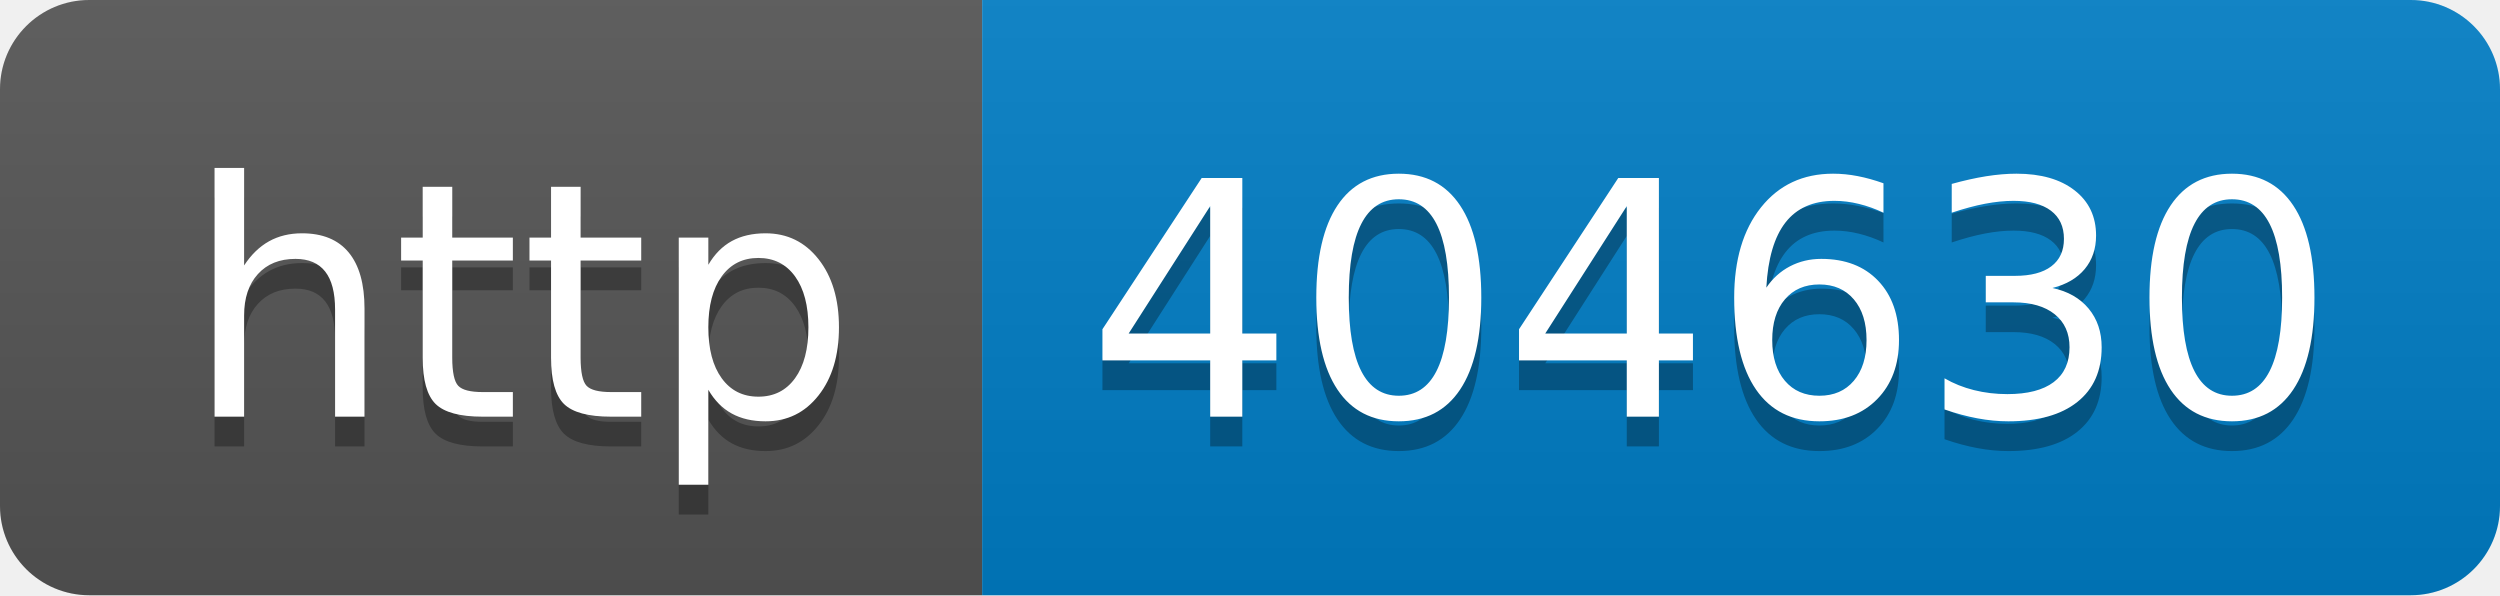
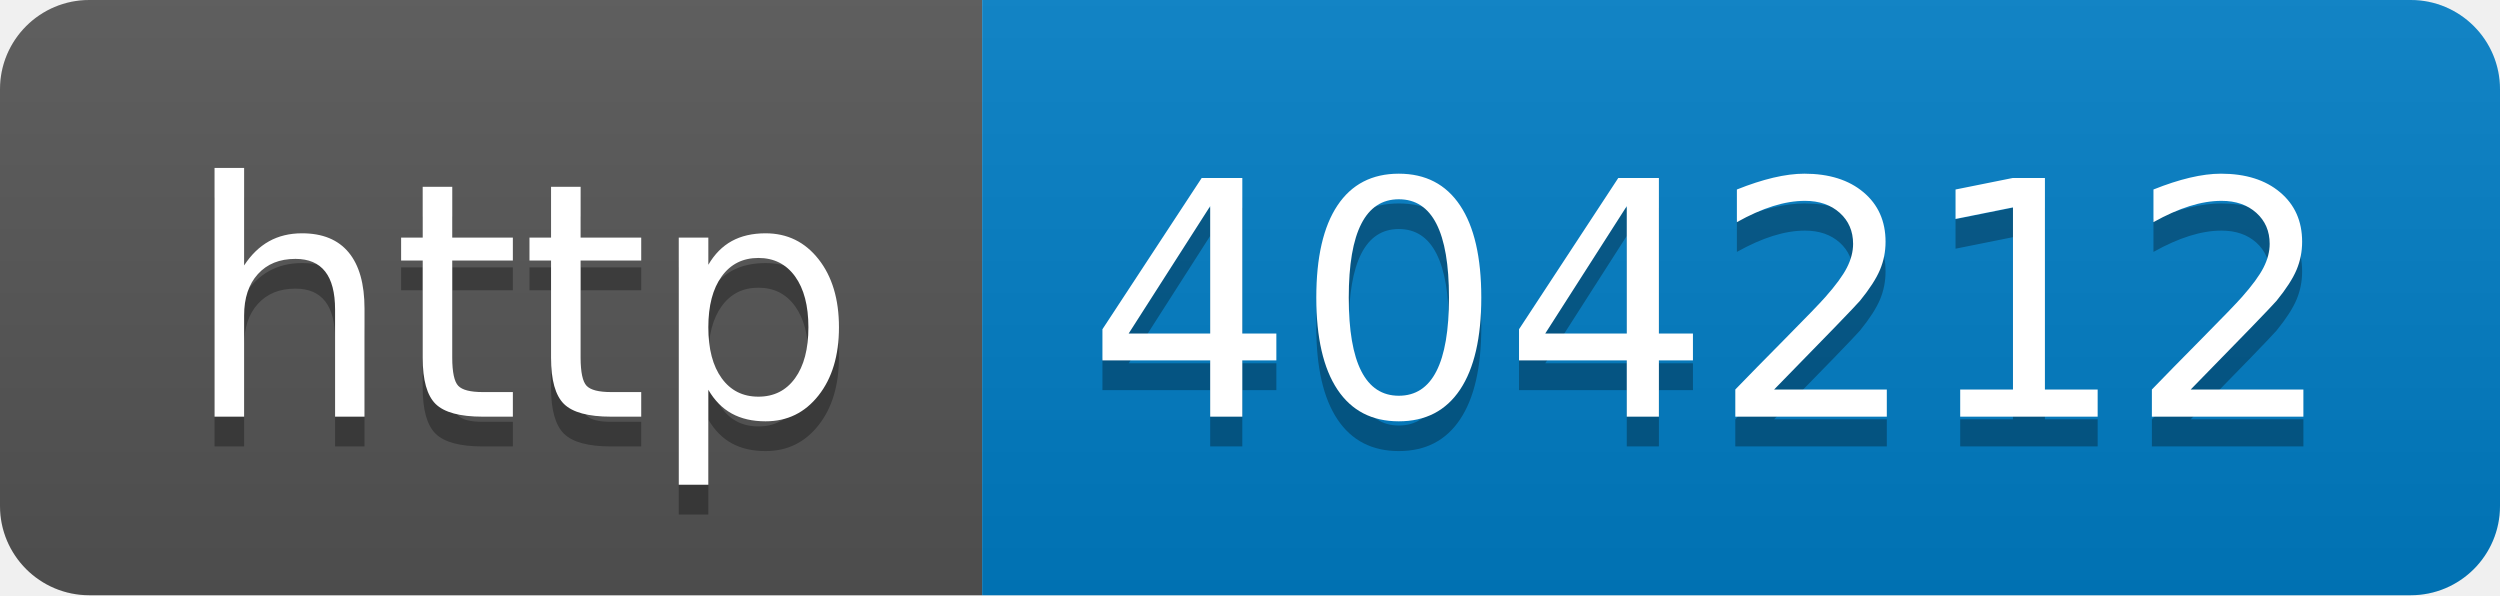
- <svg xmlns="http://www.w3.org/2000/svg" width="84" height="20" role="img" aria-label="http: 404630">
+ <svg xmlns="http://www.w3.org/2000/svg" width="84" height="20" role="img" aria-label="http: 404212">
  <linearGradient id="s" x2="0" y2="100%">
    <stop offset="0" stop-color="#bbb" stop-opacity=".1" />
    <stop offset="1" stop-opacity=".1" />
  </linearGradient>
  <clipPath id="r">
    <rect width="84" height="20" rx="3" fill="#fff" />
  </clipPath>
  <g clip-path="url(#r)">
    <rect width="33" height="20" fill="#555" />
    <rect x="33" width="51" height="20" fill="#007ec6" />
    <rect width="84" height="20" fill="url(#s)" />
  </g>
  <g fill="#fff" text-anchor="middle" font-family="Verdana,Geneva,DejaVu Sans,sans-serif" text-rendering="geometricPrecision" font-size="110">
    <text aria-hidden="true" x="175" y="150" fill="#010101" fill-opacity=".3" transform="scale(.1)" textLength="230">http</text>
    <text x="175" y="140" transform="scale(.1)" fill="#fff" textLength="230">http</text>
-     <text aria-hidden="true" x="575" y="150" fill="#010101" fill-opacity=".3" transform="scale(.1)" textLength="410">404630</text>
-     <text x="575" y="140" transform="scale(.1)" fill="#fff" textLength="410">404630</text>
+     <text aria-hidden="true" x="575" y="150" fill="#010101" fill-opacity=".3" transform="scale(.1)" textLength="410">404212</text>
+     <text x="575" y="140" transform="scale(.1)" fill="#fff" textLength="410">404212</text>
  </g>
</svg>
